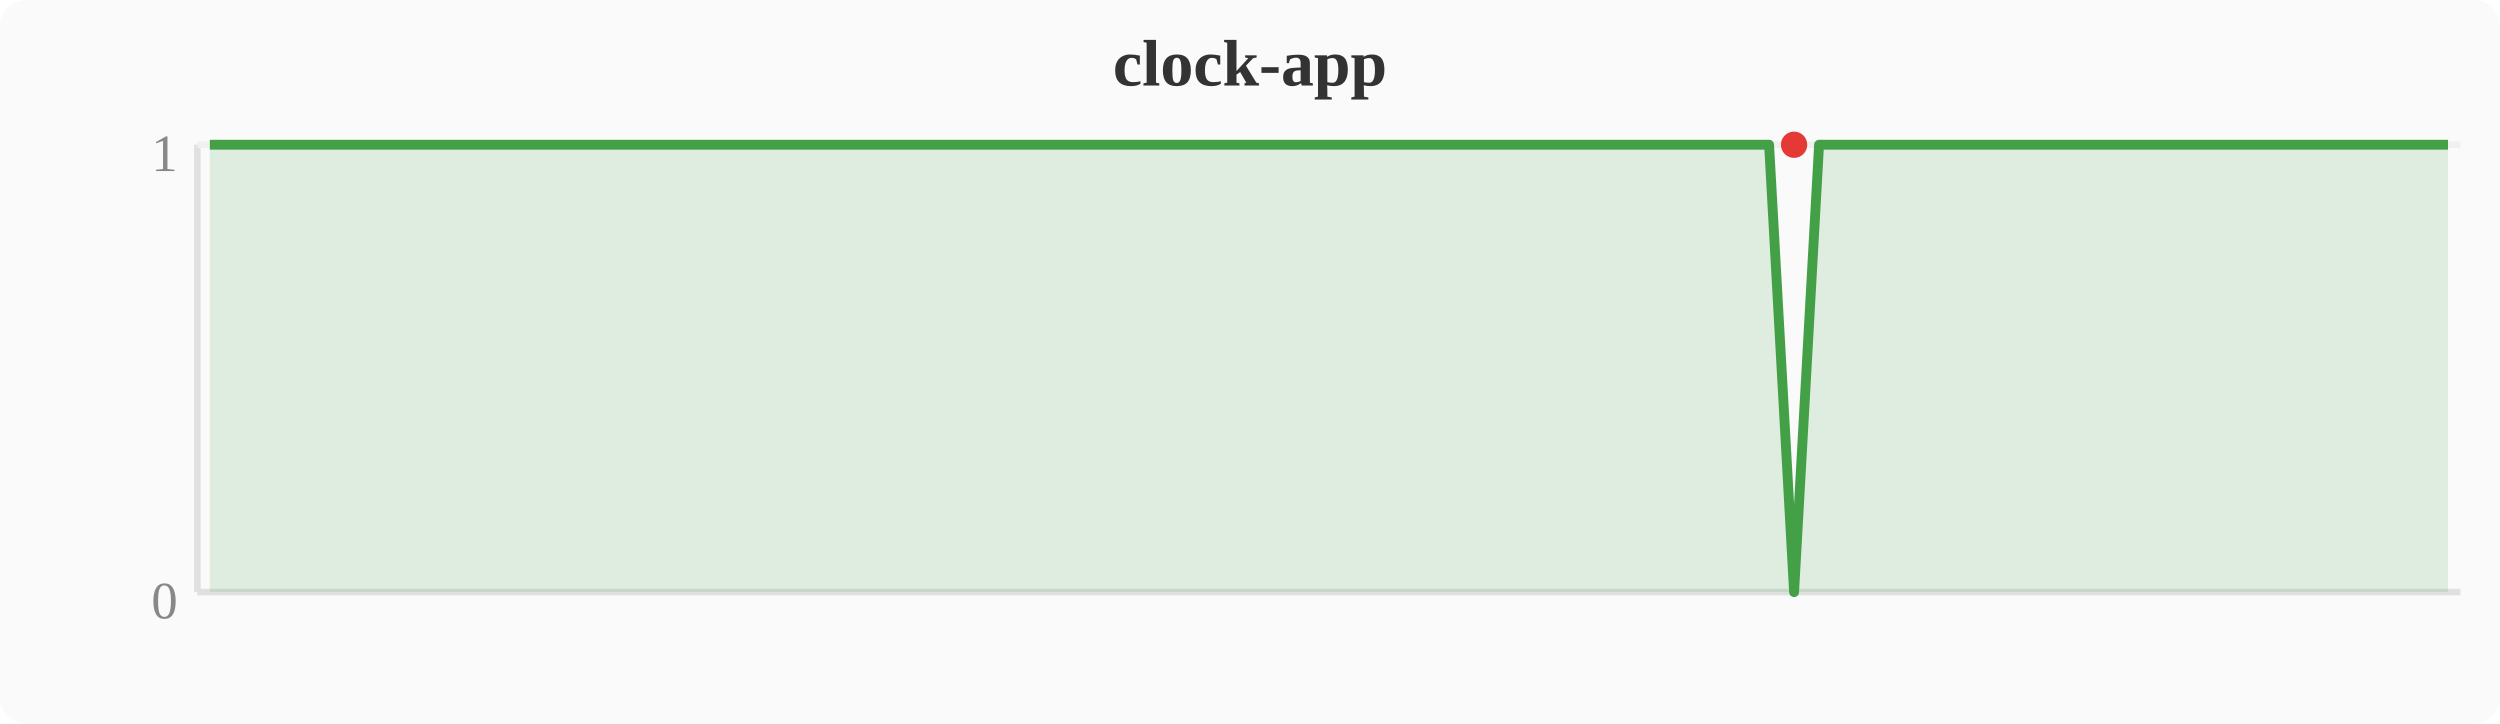
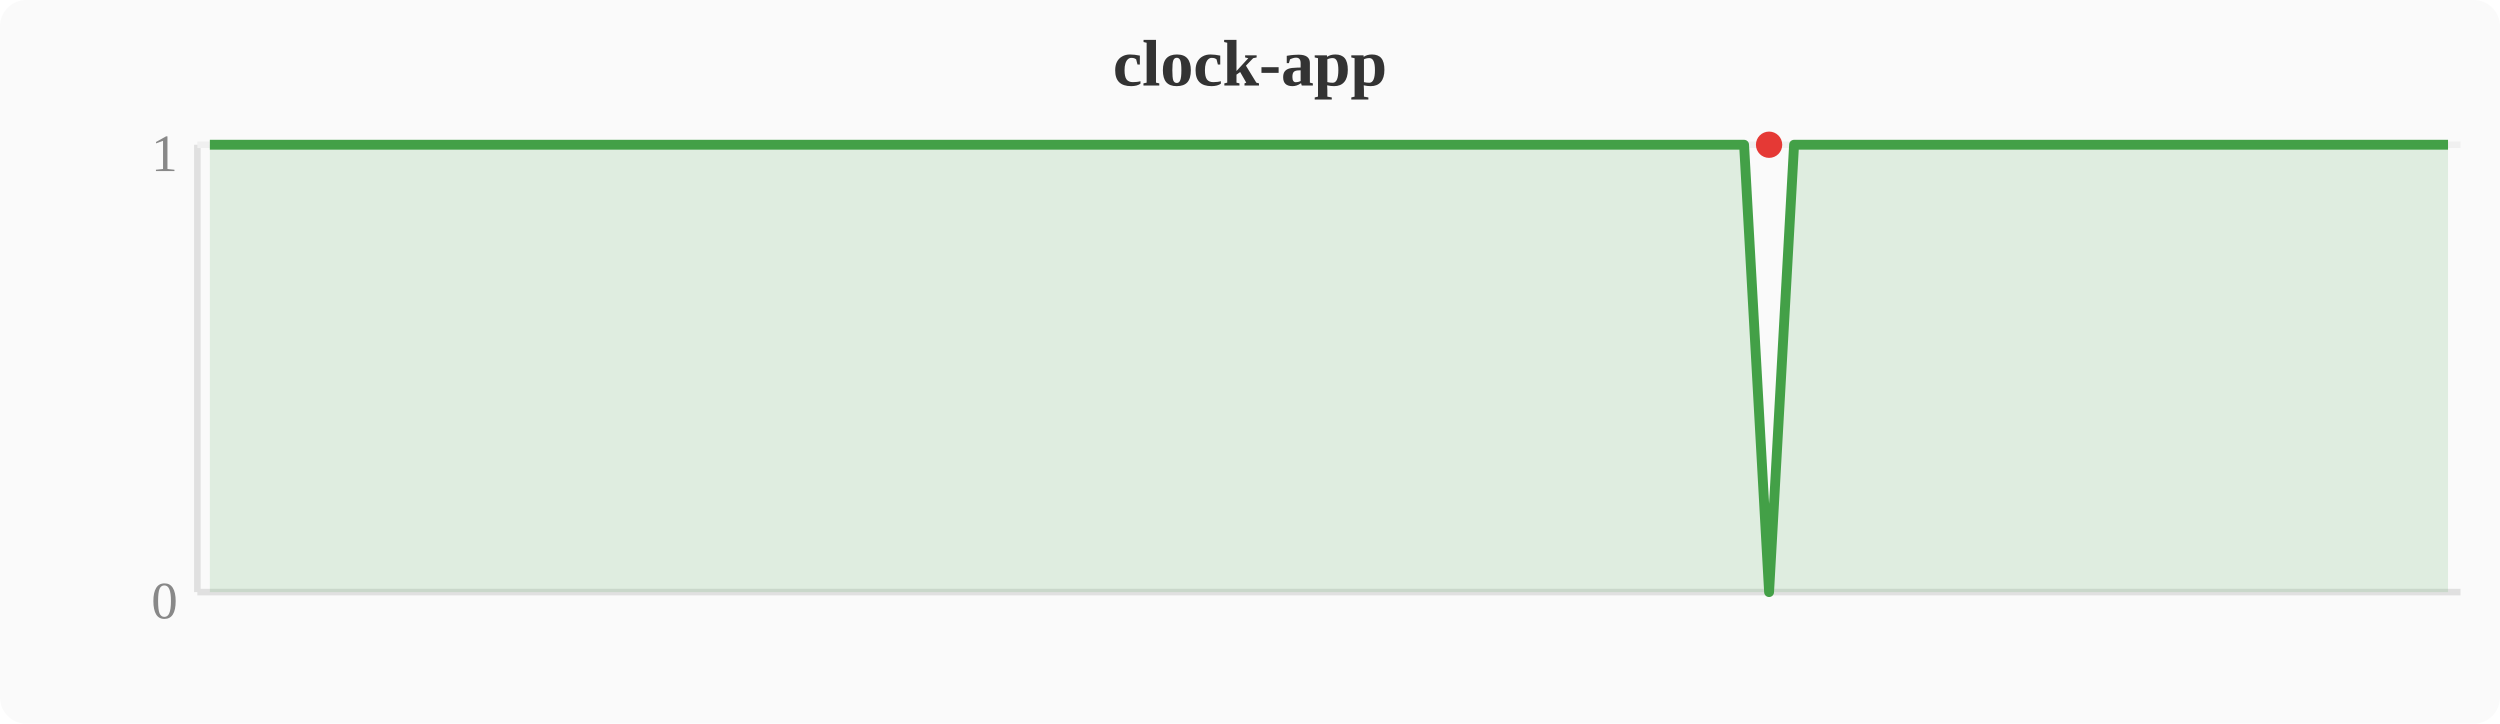
<svg xmlns="http://www.w3.org/2000/svg" width="380" height="110" viewBox="0 0 380 110">
  <rect width="380" height="110" fill="#fafafa" rx="4" />
  <text x="190" y="13" text-anchor="middle" font-size="10" font-weight="bold" fill="#333">clock-app</text>
  <line x1="30" y1="22" x2="30" y2="90" stroke="#e0e0e0" stroke-width="1" />
  <line x1="30" y1="90" x2="374" y2="90" stroke="#e0e0e0" stroke-width="1" />
  <line x1="30" y1="22" x2="374" y2="22" stroke="#f0f0f0" stroke-width="1" />
  <text x="27" y="94" text-anchor="end" font-size="8" fill="#888">0</text>
  <text x="27" y="26" text-anchor="end" font-size="8" fill="#888">1</text>
-   <polygon points="31.9,22.0 35.7,22.0 39.6,22.0 43.4,22.0 47.2,22.0 51.0,22.0 54.8,22.0 58.7,22.0 62.5,22.0 66.3,22.0 70.1,22.0 74.0,22.0 77.8,22.0 81.6,22.0 85.4,22.0 89.2,22.0 93.1,22.0 96.9,22.0 100.7,22.0 104.5,22.0 108.4,22.0 112.2,22.0 116.0,22.0 119.8,22.0 123.6,22.0 127.5,22.0 131.3,22.0 135.1,22.0 138.9,22.0 142.8,22.0 146.6,22.0 150.4,22.0 154.2,22.0 158.0,22.0 161.9,22.0 165.7,22.0 169.5,22.0 173.3,22.0 177.2,22.0 181.0,22.0 184.8,22.0 188.6,22.0 192.4,22.0 196.3,22.0 200.1,22.0 203.9,22.0 207.7,22.0 211.6,22.0 215.4,22.0 219.2,22.0 223.0,22.0 226.8,22.0 230.7,22.0 234.5,22.0 238.3,22.0 242.1,22.0 246.0,22.0 249.8,22.0 253.6,22.0 257.4,22.0 261.2,22.0 265.1,22.0 268.9,22.0 272.7,90.0 276.5,22.0 280.4,22.0 284.2,22.0 288.0,22.0 291.8,22.0 295.6,22.0 299.5,22.0 303.3,22.0 307.1,22.0 310.9,22.0 314.8,22.0 318.6,22.0 322.4,22.0 326.2,22.0 330.0,22.0 333.9,22.0 337.7,22.0 341.5,22.0 345.3,22.0 349.2,22.0 353.0,22.0 356.8,22.0 360.6,22.0 364.4,22.0 368.3,22.0 372.1,22.0 372.1,90 31.9,90" fill="#43a047" opacity="0.15" />
-   <polyline points="31.9,22.0 35.7,22.0 39.6,22.0 43.4,22.0 47.2,22.0 51.0,22.0 54.8,22.0 58.7,22.0 62.5,22.0 66.3,22.0 70.1,22.0 74.0,22.0 77.8,22.0 81.6,22.0 85.4,22.0 89.2,22.0 93.1,22.0 96.9,22.0 100.7,22.0 104.5,22.0 108.4,22.0 112.2,22.0 116.0,22.0 119.8,22.0 123.6,22.0 127.5,22.0 131.3,22.0 135.1,22.0 138.9,22.0 142.8,22.0 146.6,22.0 150.4,22.0 154.2,22.0 158.0,22.0 161.9,22.0 165.7,22.0 169.5,22.0 173.3,22.0 177.2,22.0 181.0,22.0 184.8,22.0 188.6,22.0 192.4,22.0 196.3,22.0 200.1,22.0 203.9,22.0 207.7,22.0 211.6,22.0 215.4,22.0 219.2,22.0 223.0,22.0 226.8,22.0 230.7,22.0 234.5,22.0 238.3,22.0 242.1,22.0 246.0,22.0 249.8,22.0 253.6,22.0 257.4,22.0 261.2,22.0 265.1,22.0 268.9,22.0 272.7,90.0 276.5,22.0 280.4,22.0 284.2,22.0 288.0,22.0 291.8,22.0 295.6,22.0 299.5,22.0 303.3,22.0 307.1,22.0 310.9,22.0 314.8,22.0 318.6,22.0 322.4,22.0 326.2,22.0 330.0,22.0 333.9,22.0 337.7,22.0 341.5,22.0 345.3,22.0 349.2,22.0 353.0,22.0 356.8,22.0 360.6,22.0 364.4,22.0 368.3,22.0 372.1,22.0" fill="none" stroke="#43a047" stroke-width="1.5" stroke-linejoin="round" />
-   <circle cx="272.7" cy="22.0" r="2" fill="#e53935" />
+   <polygon points="31.9,22.0 35.7,22.0 39.6,22.0 43.4,22.0 47.2,22.0 51.0,22.0 54.8,22.0 58.7,22.0 62.5,22.0 66.3,22.0 70.1,22.0 74.0,22.0 77.8,22.0 81.6,22.0 85.4,22.0 89.2,22.0 93.1,22.0 96.9,22.0 100.7,22.0 104.5,22.0 108.4,22.0 112.2,22.0 116.0,22.0 119.8,22.0 123.6,22.0 127.5,22.0 131.3,22.0 135.1,22.0 138.9,22.0 142.8,22.0 146.6,22.0 150.4,22.0 154.2,22.0 158.0,22.0 161.9,22.0 165.7,22.0 169.5,22.0 173.3,22.0 177.2,22.0 181.0,22.0 184.8,22.0 188.6,22.0 192.4,22.0 196.3,22.0 200.1,22.0 203.9,22.0 207.7,22.0 211.6,22.0 215.4,22.0 219.2,22.0 223.0,22.0 226.8,22.0 230.7,22.0 234.5,22.0 238.3,22.0 242.1,22.0 246.0,22.0 249.8,22.0 253.6,22.0 257.4,22.0 261.2,22.0 265.1,22.0 268.9,90.0 272.7,22.0 276.5,22.0 280.4,22.0 284.2,22.0 288.0,22.0 291.8,22.0 295.6,22.0 299.5,22.0 303.3,22.0 307.1,22.0 310.9,22.0 314.8,22.0 318.6,22.0 322.4,22.0 326.2,22.0 330.0,22.0 333.9,22.0 337.7,22.0 341.5,22.0 345.3,22.0 349.2,22.0 353.0,22.0 356.8,22.0 360.6,22.0 364.4,22.0 368.3,22.0 372.1,22.0 372.1,90 31.9,90" fill="#43a047" opacity="0.15" />
+   <polyline points="31.9,22.0 35.7,22.0 39.6,22.0 43.4,22.0 47.2,22.0 51.0,22.0 54.8,22.0 58.7,22.0 62.5,22.0 66.3,22.0 70.1,22.0 74.0,22.0 77.8,22.0 81.6,22.0 85.4,22.0 89.2,22.0 93.1,22.0 96.9,22.0 100.7,22.0 104.5,22.0 108.4,22.0 112.2,22.0 116.0,22.0 119.8,22.0 123.6,22.0 127.5,22.0 131.3,22.0 135.1,22.0 138.9,22.0 142.8,22.0 146.6,22.0 150.4,22.0 154.2,22.0 158.0,22.0 161.9,22.0 165.7,22.0 169.5,22.0 173.3,22.0 177.2,22.0 181.0,22.0 184.8,22.0 188.6,22.0 192.4,22.0 196.3,22.0 200.1,22.0 203.9,22.0 207.7,22.0 211.6,22.0 215.4,22.0 219.2,22.0 223.0,22.0 226.8,22.0 230.7,22.0 234.5,22.0 238.3,22.0 242.1,22.0 246.0,22.0 249.8,22.0 253.6,22.0 257.4,22.0 261.2,22.0 265.1,22.0 268.9,90.0 272.7,22.0 276.5,22.0 280.4,22.0 284.2,22.0 288.0,22.0 291.8,22.0 295.6,22.0 299.5,22.0 303.3,22.0 307.1,22.0 310.9,22.0 314.8,22.0 318.6,22.0 322.4,22.0 326.2,22.0 330.0,22.0 333.9,22.0 337.7,22.0 341.5,22.0 345.3,22.0 349.2,22.0 353.0,22.0 356.8,22.0 360.6,22.0 364.4,22.0 368.3,22.0 372.1,22.0" fill="none" stroke="#43a047" stroke-width="1.5" stroke-linejoin="round" />
+   <circle cx="268.9" cy="22.0" r="2" fill="#e53935" />
</svg>
